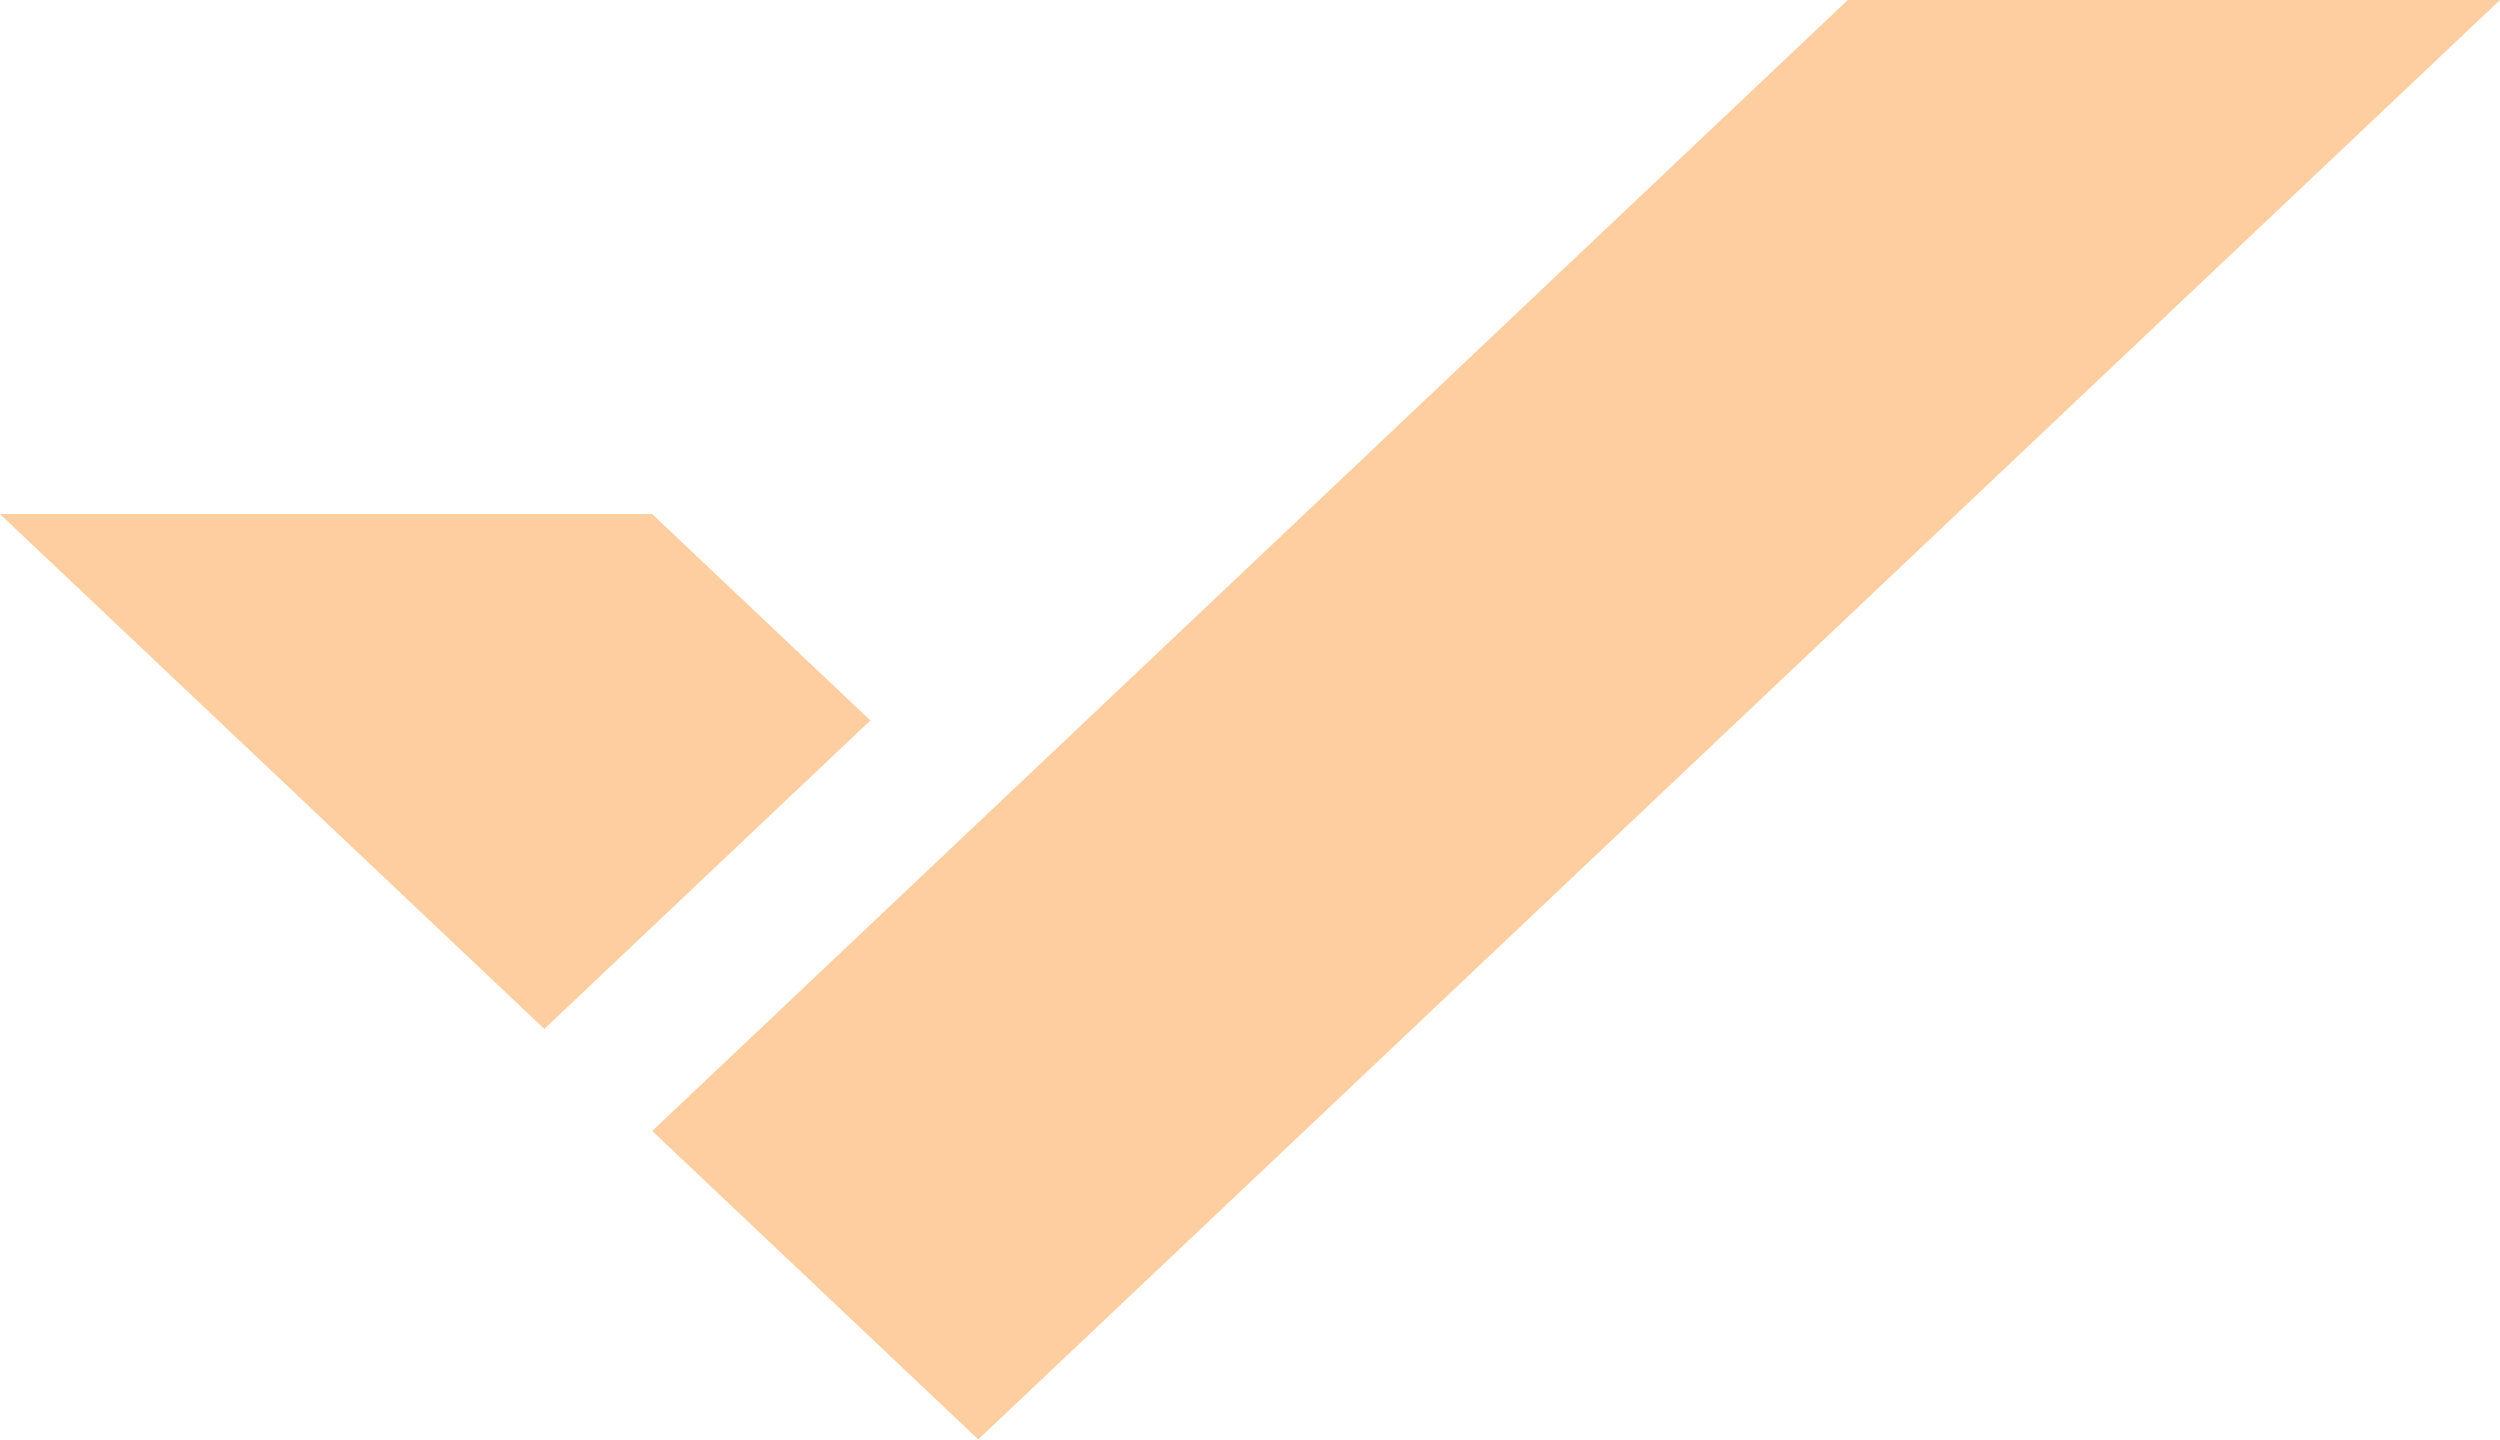
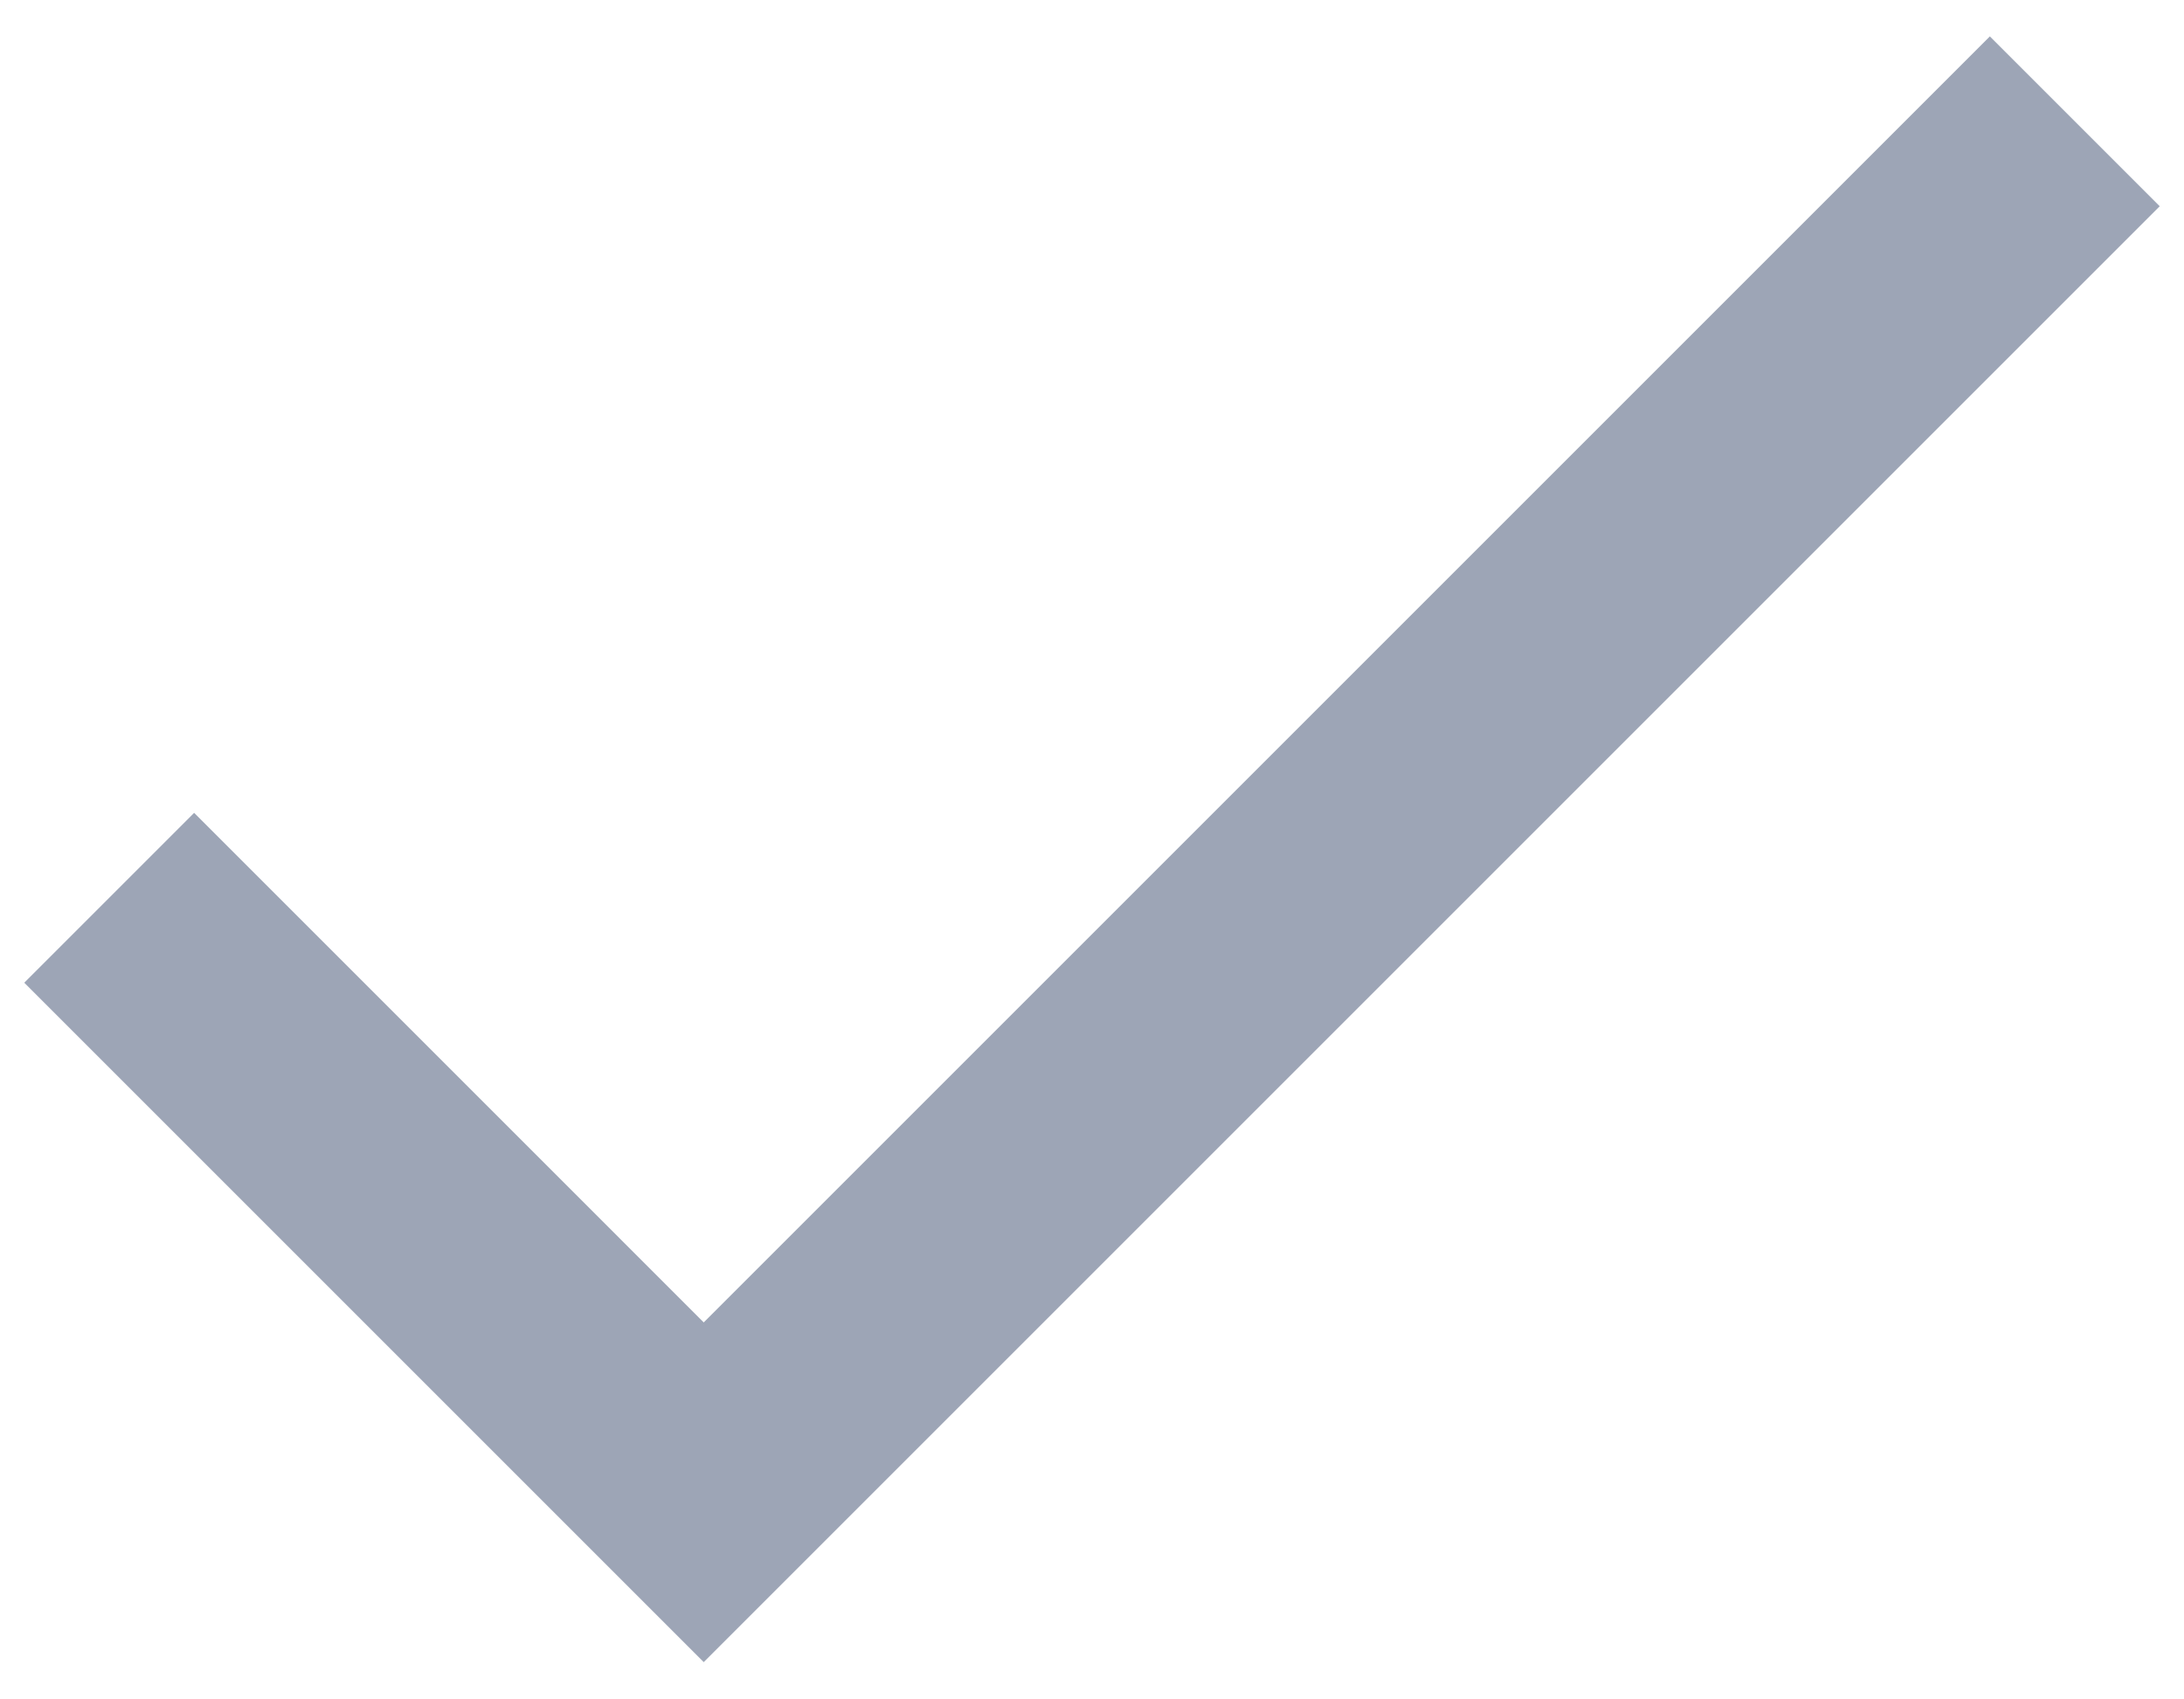
- <svg xmlns="http://www.w3.org/2000/svg" width="33" height="19" viewBox="0 0 33 19" fill="none">
-   <path d="M0 6.786H8.609L11.489 9.51L7.185 13.582L0 6.786Z" fill="#FFCEA0" />
-   <path d="M12.913 19L8.609 14.929L24.391 0L33 1.81235e-06L12.913 19Z" fill="#FFCEA0" />
+ <svg xmlns="http://www.w3.org/2000/svg" width="18" height="14" viewBox="0 0 18 14" fill="none">
+   <path d="M5.8 10.9L1.6 6.7L0.2 8.1L5.8 13.7L17.8 1.7L16.4 0.3L5.8 10.9Z" fill="#9DA5B6" />
</svg>
